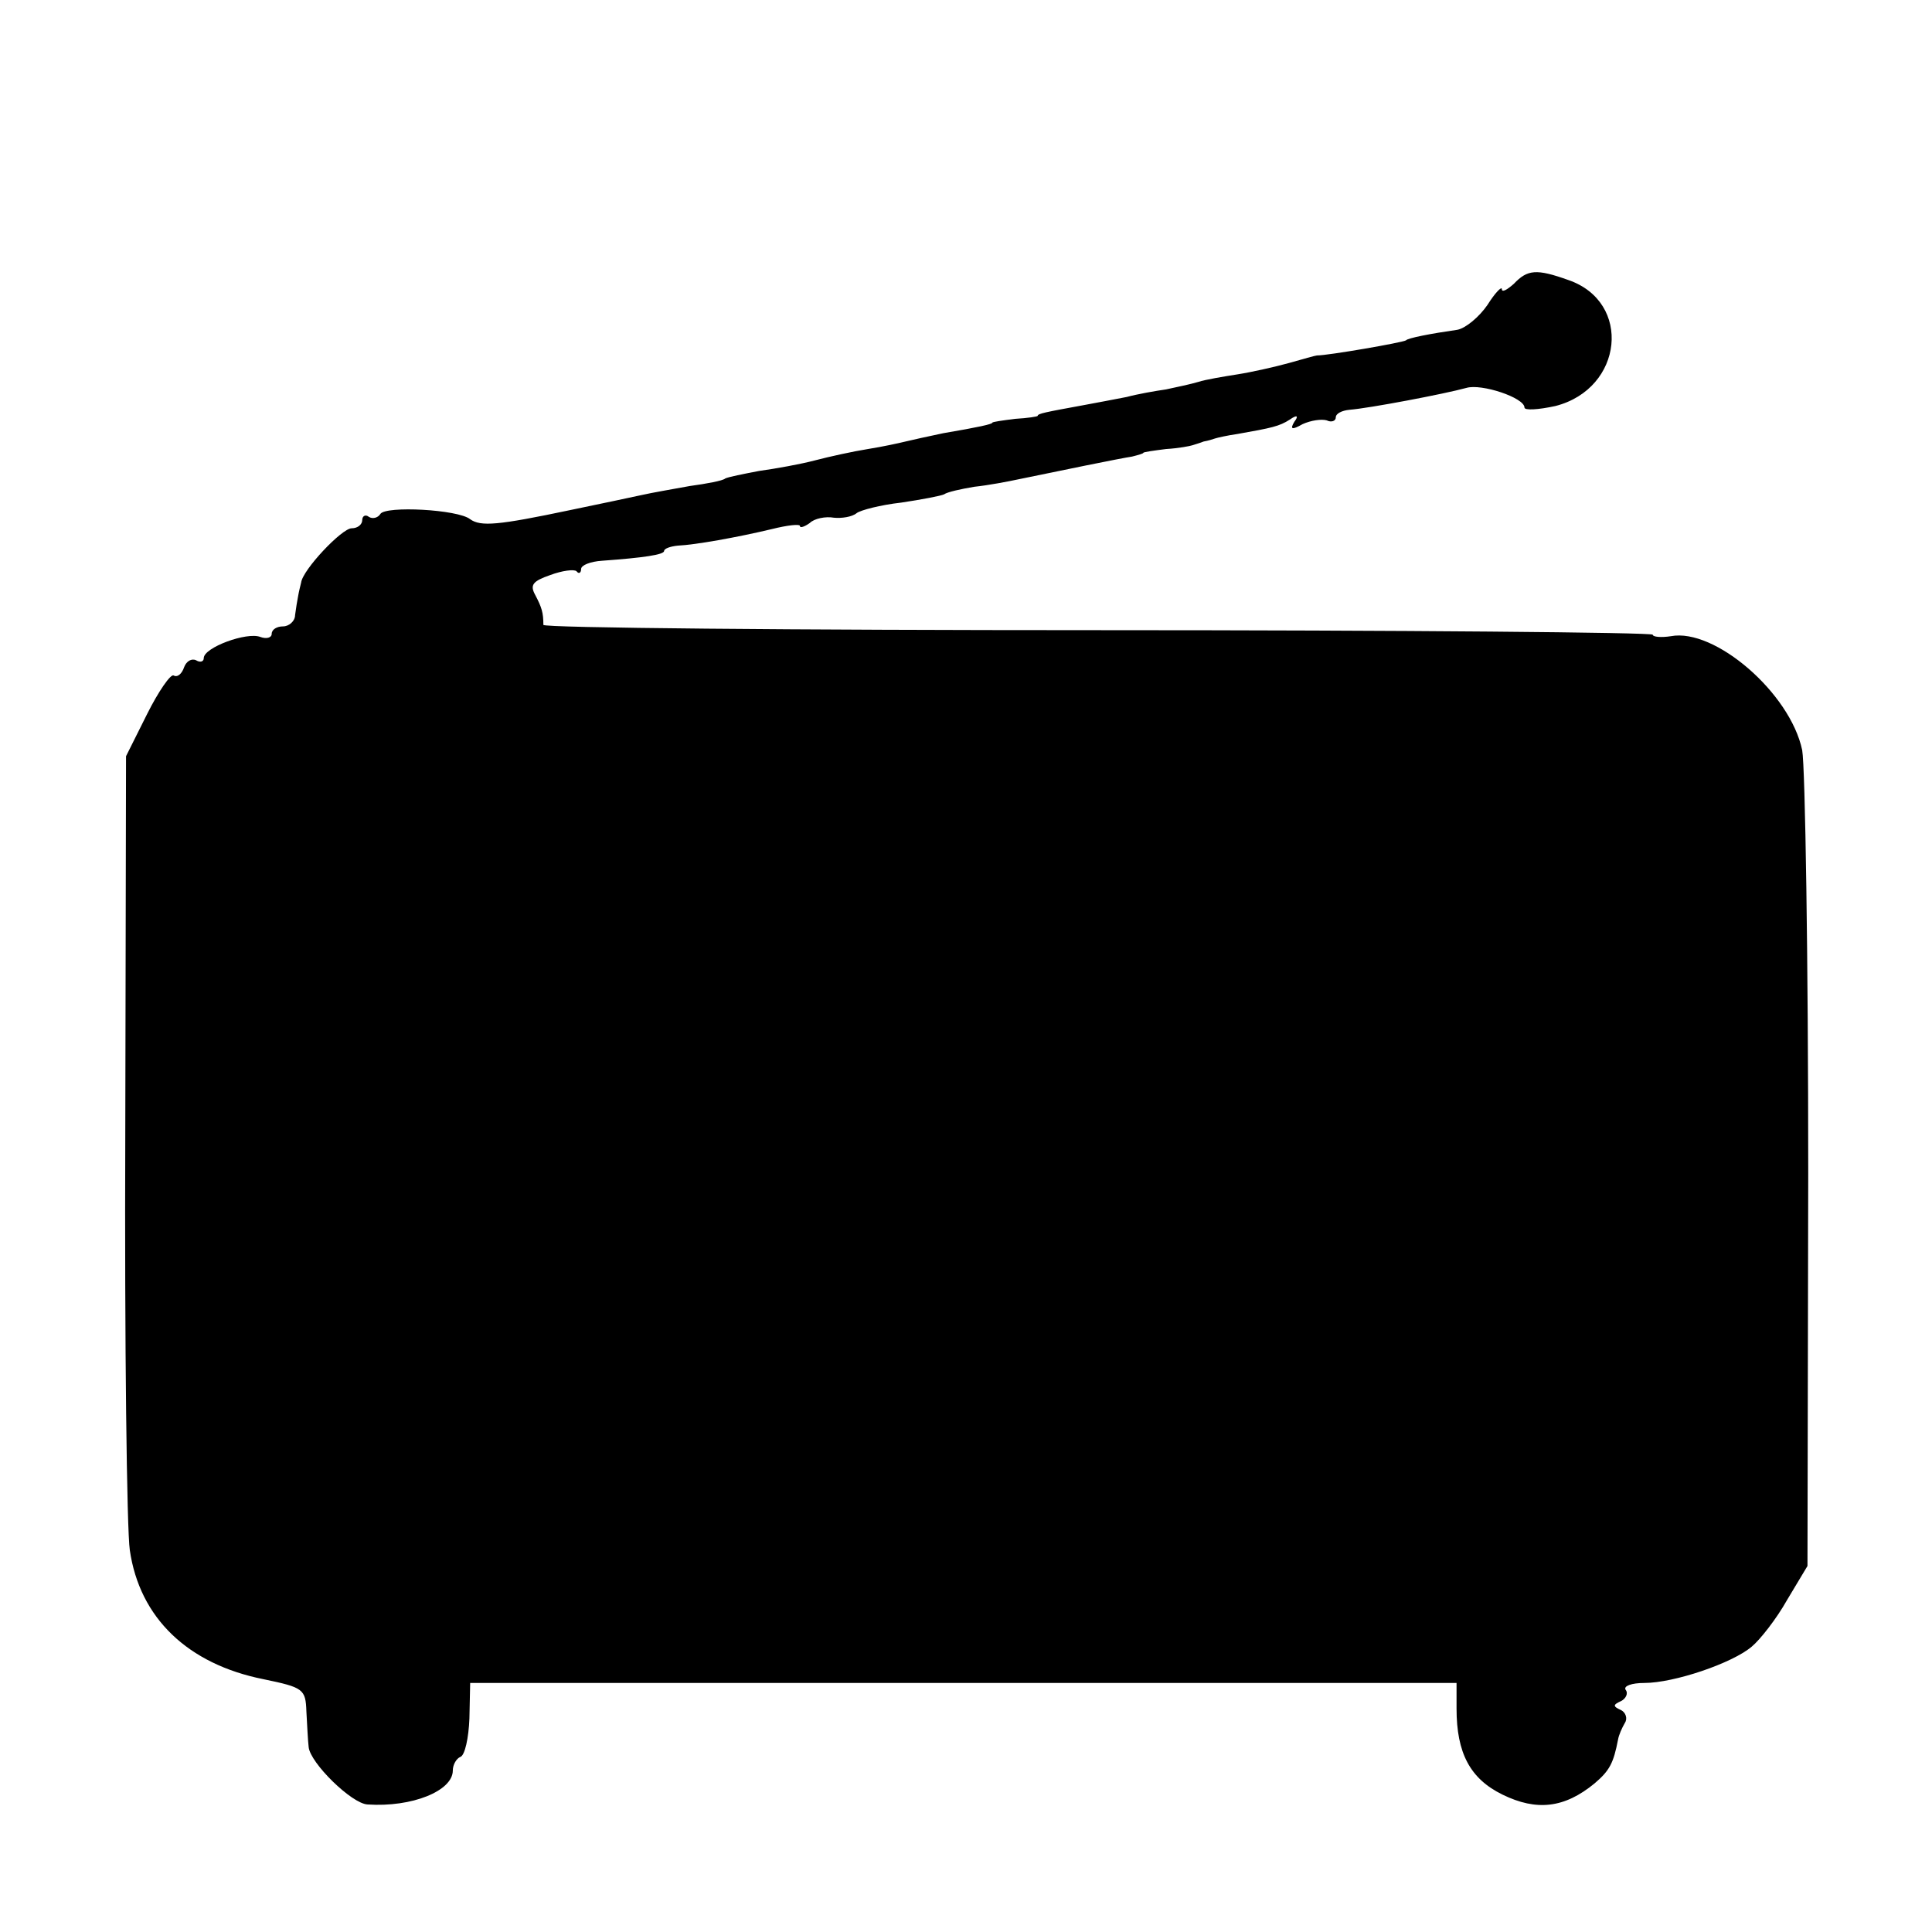
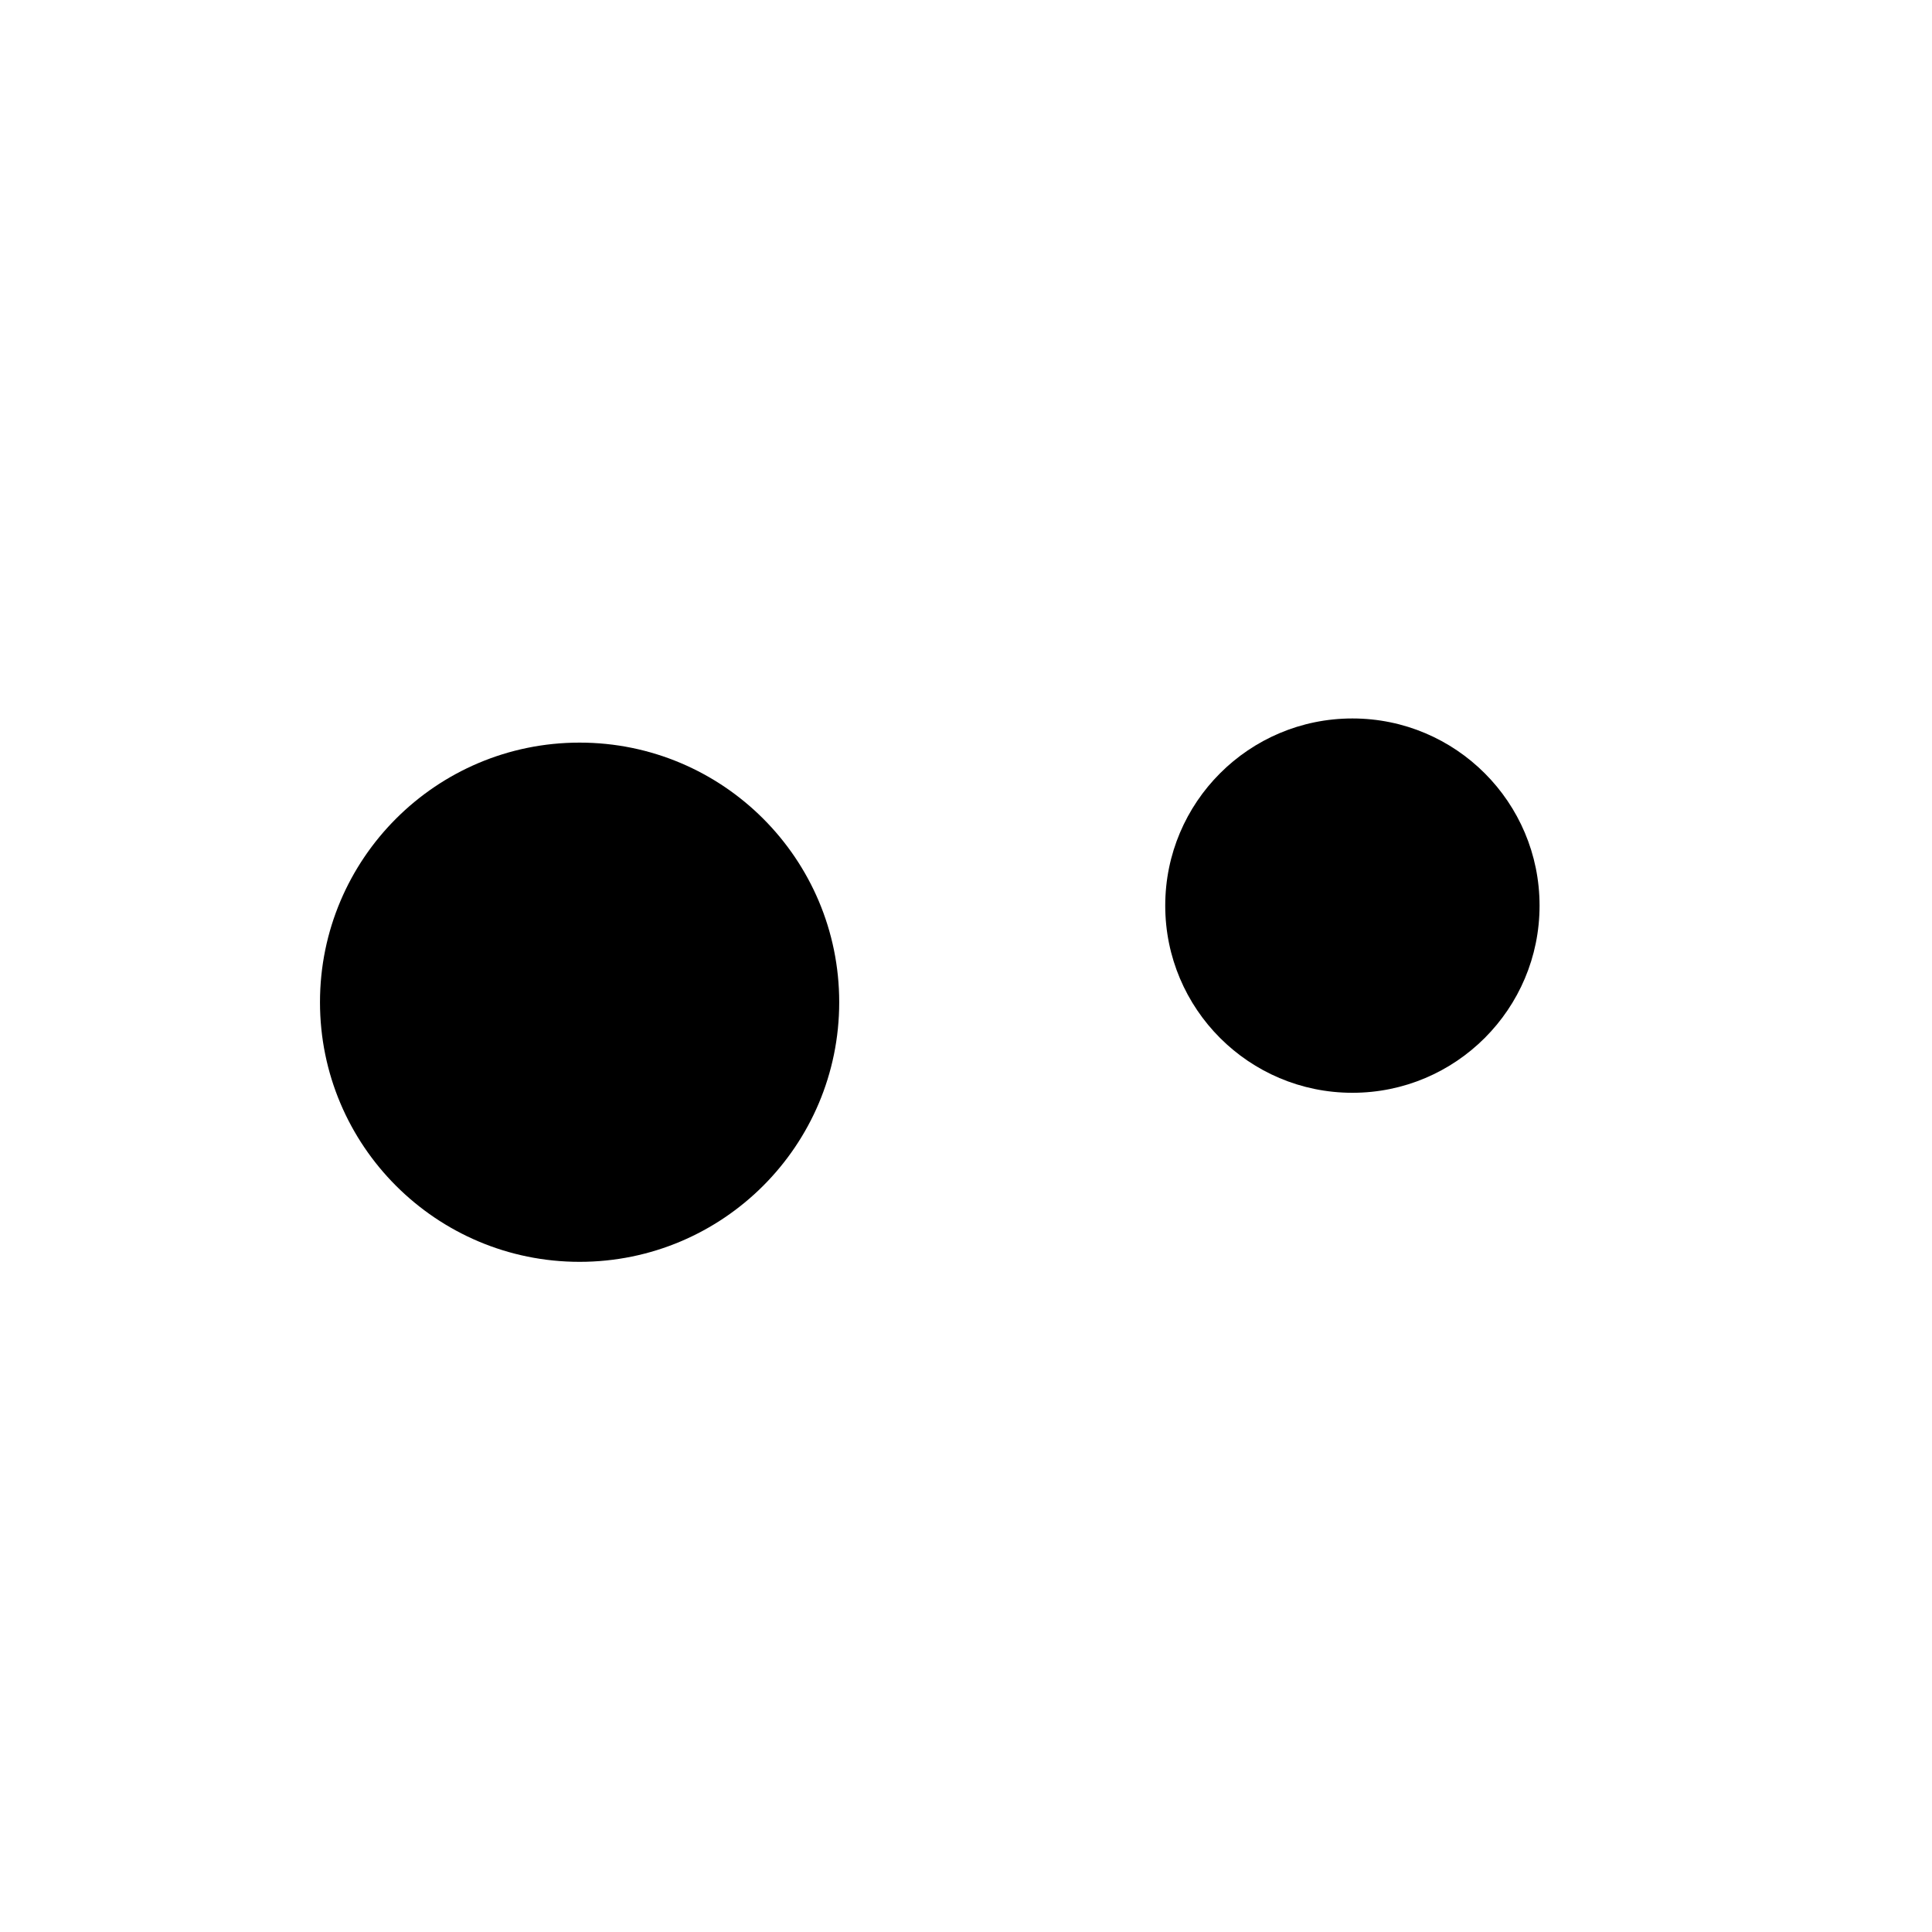
- <svg xmlns="http://www.w3.org/2000/svg" version="1.0" width="256pt" height="256pt" viewBox="0 0 256 256" preserveAspectRatio="xMidYMid meet">
-   <g transform="translate(0,256) scale(0.1,-0.1)" fill="#000000" stroke="none">
-     <path d="M2006 2184 c-9 -8 -16 -12 -16 -7 0 4 -9 -5 -19 -21 -11 -16 -29 -31 -40 -33 -35 -5 -66 -11 -68 -14 -5 -3 -103 -20 -118 -20 -2 0 -19 -5 -37 -10 -18 -5 -49 -12 -68 -15 -19 -3 -43 -7 -52 -10 -10 -3 -29 -7 -43 -10 -14 -2 -37 -6 -52 -10 -16 -3 -41 -8 -58 -11 -49 -9 -60 -11 -60 -14 0 -1 -13 -3 -30 -4 -16 -2 -30 -4 -30 -5 0 -2 -18 -6 -65 -14 -19 -4 -42 -9 -50 -11 -8 -2 -31 -7 -50 -10 -19 -3 -51 -10 -70 -15 -19 -5 -52 -11 -74 -14 -21 -4 -41 -8 -45 -10 -3 -3 -25 -7 -47 -10 -22 -4 -51 -9 -64 -12 -14 -3 -56 -12 -95 -20 -95 -20 -118 -22 -132 -12 -16 13 -112 18 -119 7 -3 -5 -10 -7 -15 -4 -5 4 -9 1 -9 -4 0 -6 -6 -11 -14 -11 -13 0 -65 -55 -67 -72 -1 -4 -3 -12 -4 -18 -1 -5 -3 -17 -4 -25 0 -8 -8 -15 -16 -15 -8 0 -15 -4 -15 -10 0 -5 -7 -7 -15 -4 -18 7 -75 -14 -75 -28 0 -5 -5 -6 -10 -3 -6 3 -13 -1 -16 -9 -3 -9 -9 -14 -14 -11 -4 2 -20 -21 -35 -51 l-28 -56 -1 -501 c-1 -276 2 -524 6 -551 13 -90 77 -151 177 -171 53 -11 56 -13 57 -43 1 -18 2 -39 3 -47 2 -21 57 -75 78 -76 59 -4 113 18 113 45 0 8 5 16 10 18 6 2 11 25 12 51 l1 47 653 0 654 0 0 -34 c0 -59 18 -93 61 -114 45 -22 82 -18 122 15 20 17 25 27 31 58 1 6 5 15 9 22 4 6 1 14 -5 17 -11 5 -11 7 0 12 6 3 10 10 6 15 -3 5 8 9 25 9 39 0 116 26 142 48 11 9 33 37 47 62 l27 45 1 520 c0 286 -4 538 -8 561 -16 76 -116 162 -174 151 -13 -2 -24 -1 -24 2 0 3 -331 6 -735 6 -404 0 -735 3 -735 7 0 16 -2 23 -11 40 -7 13 -3 18 20 26 16 6 32 8 35 5 3 -4 6 -2 6 3 0 5 12 10 28 11 55 4 82 8 82 13 0 3 8 6 18 7 23 1 79 11 125 22 20 5 37 7 37 4 0 -3 6 -1 13 4 6 6 21 9 32 7 10 -1 24 1 30 6 5 4 32 11 59 14 27 4 53 9 57 11 4 3 22 7 40 10 19 2 45 7 59 10 53 11 136 28 150 30 8 2 15 4 15 5 0 1 14 3 30 5 17 1 32 4 35 5 3 1 10 3 15 5 6 1 12 3 15 4 3 1 16 4 30 6 45 8 55 10 69 19 10 7 12 5 6 -3 -6 -10 -3 -11 11 -3 11 5 25 7 32 5 6 -3 12 -1 12 4 0 5 8 9 18 10 26 2 126 21 155 29 20 6 77 -13 77 -26 0 -4 18 -3 41 2 90 23 102 138 17 167 -42 15 -54 14 -72 -5z" />
-   </g>
+ <svg xmlns="http://www.w3.org/2000/svg" viewBox="0 0 16 16">
+   <circle cx="4.8" cy="8.3" r="2.15" />
+   <circle cx="11.2" cy="7.5" r="1.55" />
</svg>
